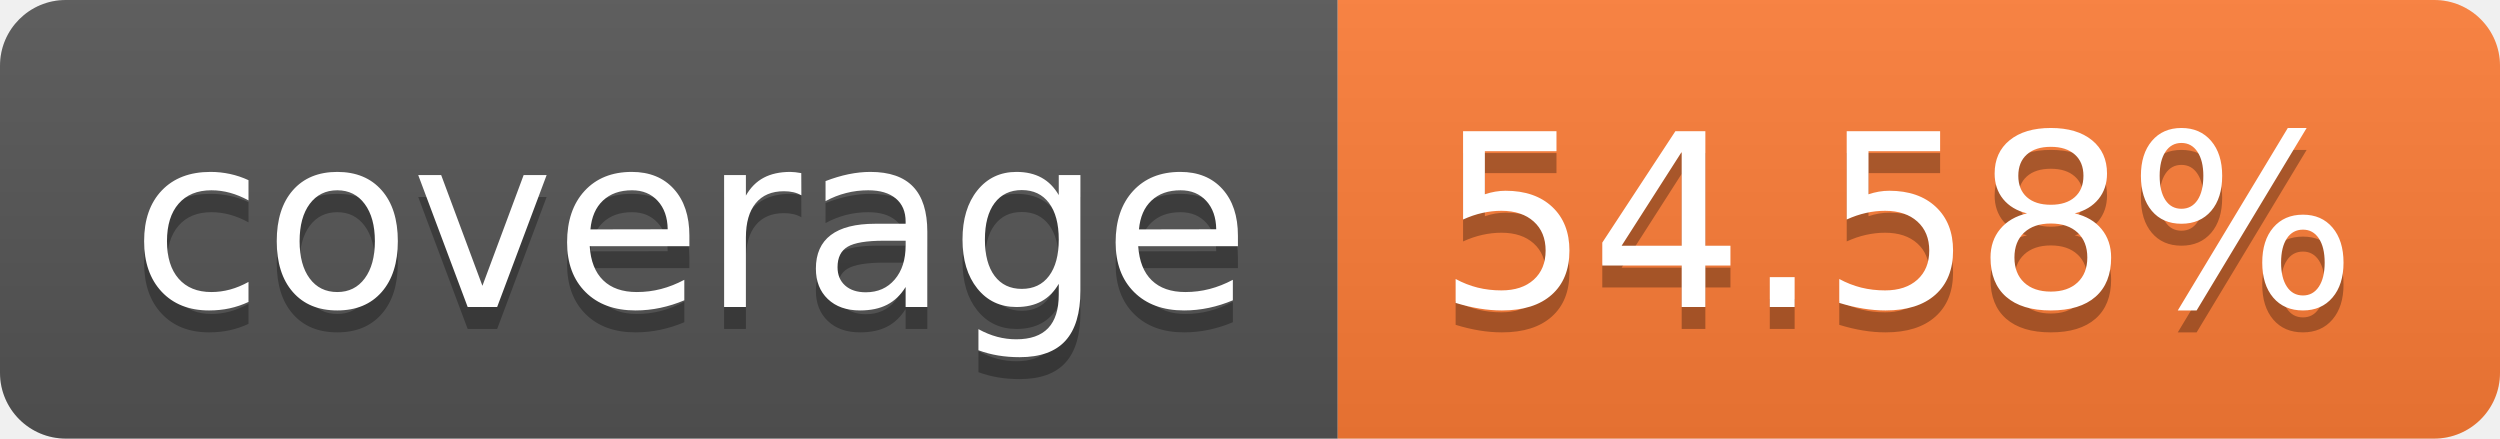
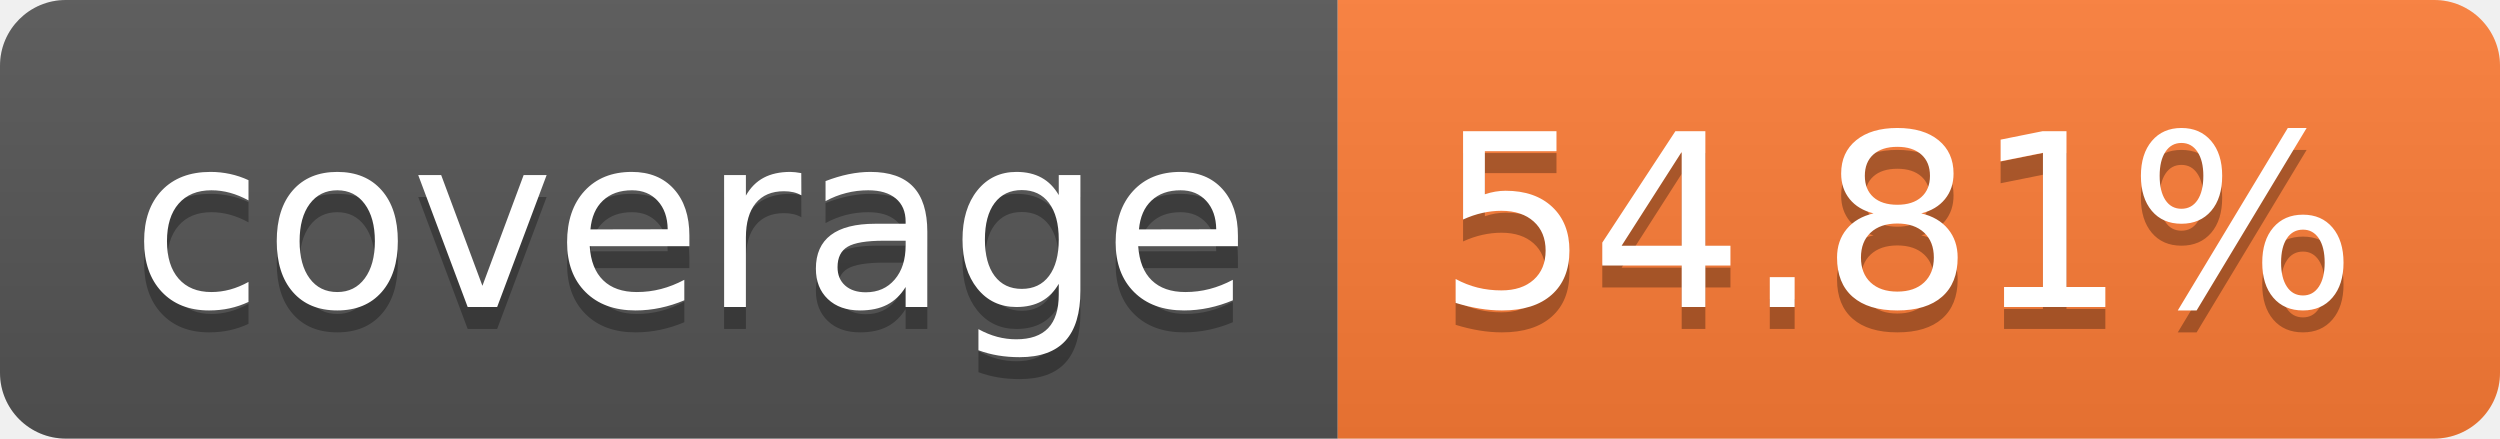
- <svg xmlns="http://www.w3.org/2000/svg" width="114" height="20" role="img" aria-label="coverage: 54.58%">
+ <svg xmlns="http://www.w3.org/2000/svg" width="114" height="20" role="img" aria-label="coverage: 54.81%">
  <linearGradient id="s" x2="0" y2="100%">
    <stop offset="0" stop-color="#bbb" stop-opacity=".1" />
    <stop offset="1" stop-opacity=".1" />
  </linearGradient>
  <clipPath id="r">
    <rect width="114" height="20" rx="3" fill="#fff" />
  </clipPath>
  <g clip-path="url(#r)">
    <rect width="61" height="20" fill="#555" />
    <rect x="61" width="53" height="20" fill="#fe7d37" />
    <rect width="114" height="20" fill="url(#s)" />
  </g>
  <g fill="#fff" text-anchor="middle" font-family="Verdana,Geneva,DejaVu Sans,sans-serif" text-rendering="geometricPrecision" font-size="110">
    <text aria-hidden="true" x="315" y="150" fill="#010101" fill-opacity=".3" transform="scale(.1)" textLength="510">coverage</text>
    <text x="315" y="140" transform="scale(.1)" fill="#fff" textLength="510">coverage</text>
-     <text aria-hidden="true" x="865" y="150" fill="#010101" fill-opacity=".3" transform="scale(.1)" textLength="430">54.58%</text>
-     <text x="865" y="140" transform="scale(.1)" fill="#fff" textLength="430">54.58%</text>
+     <text aria-hidden="true" x="865" y="150" fill="#010101" fill-opacity=".3" transform="scale(.1)" textLength="430">54.81%</text>
+     <text x="865" y="140" transform="scale(.1)" fill="#fff" textLength="430">54.81%</text>
  </g>
</svg>
